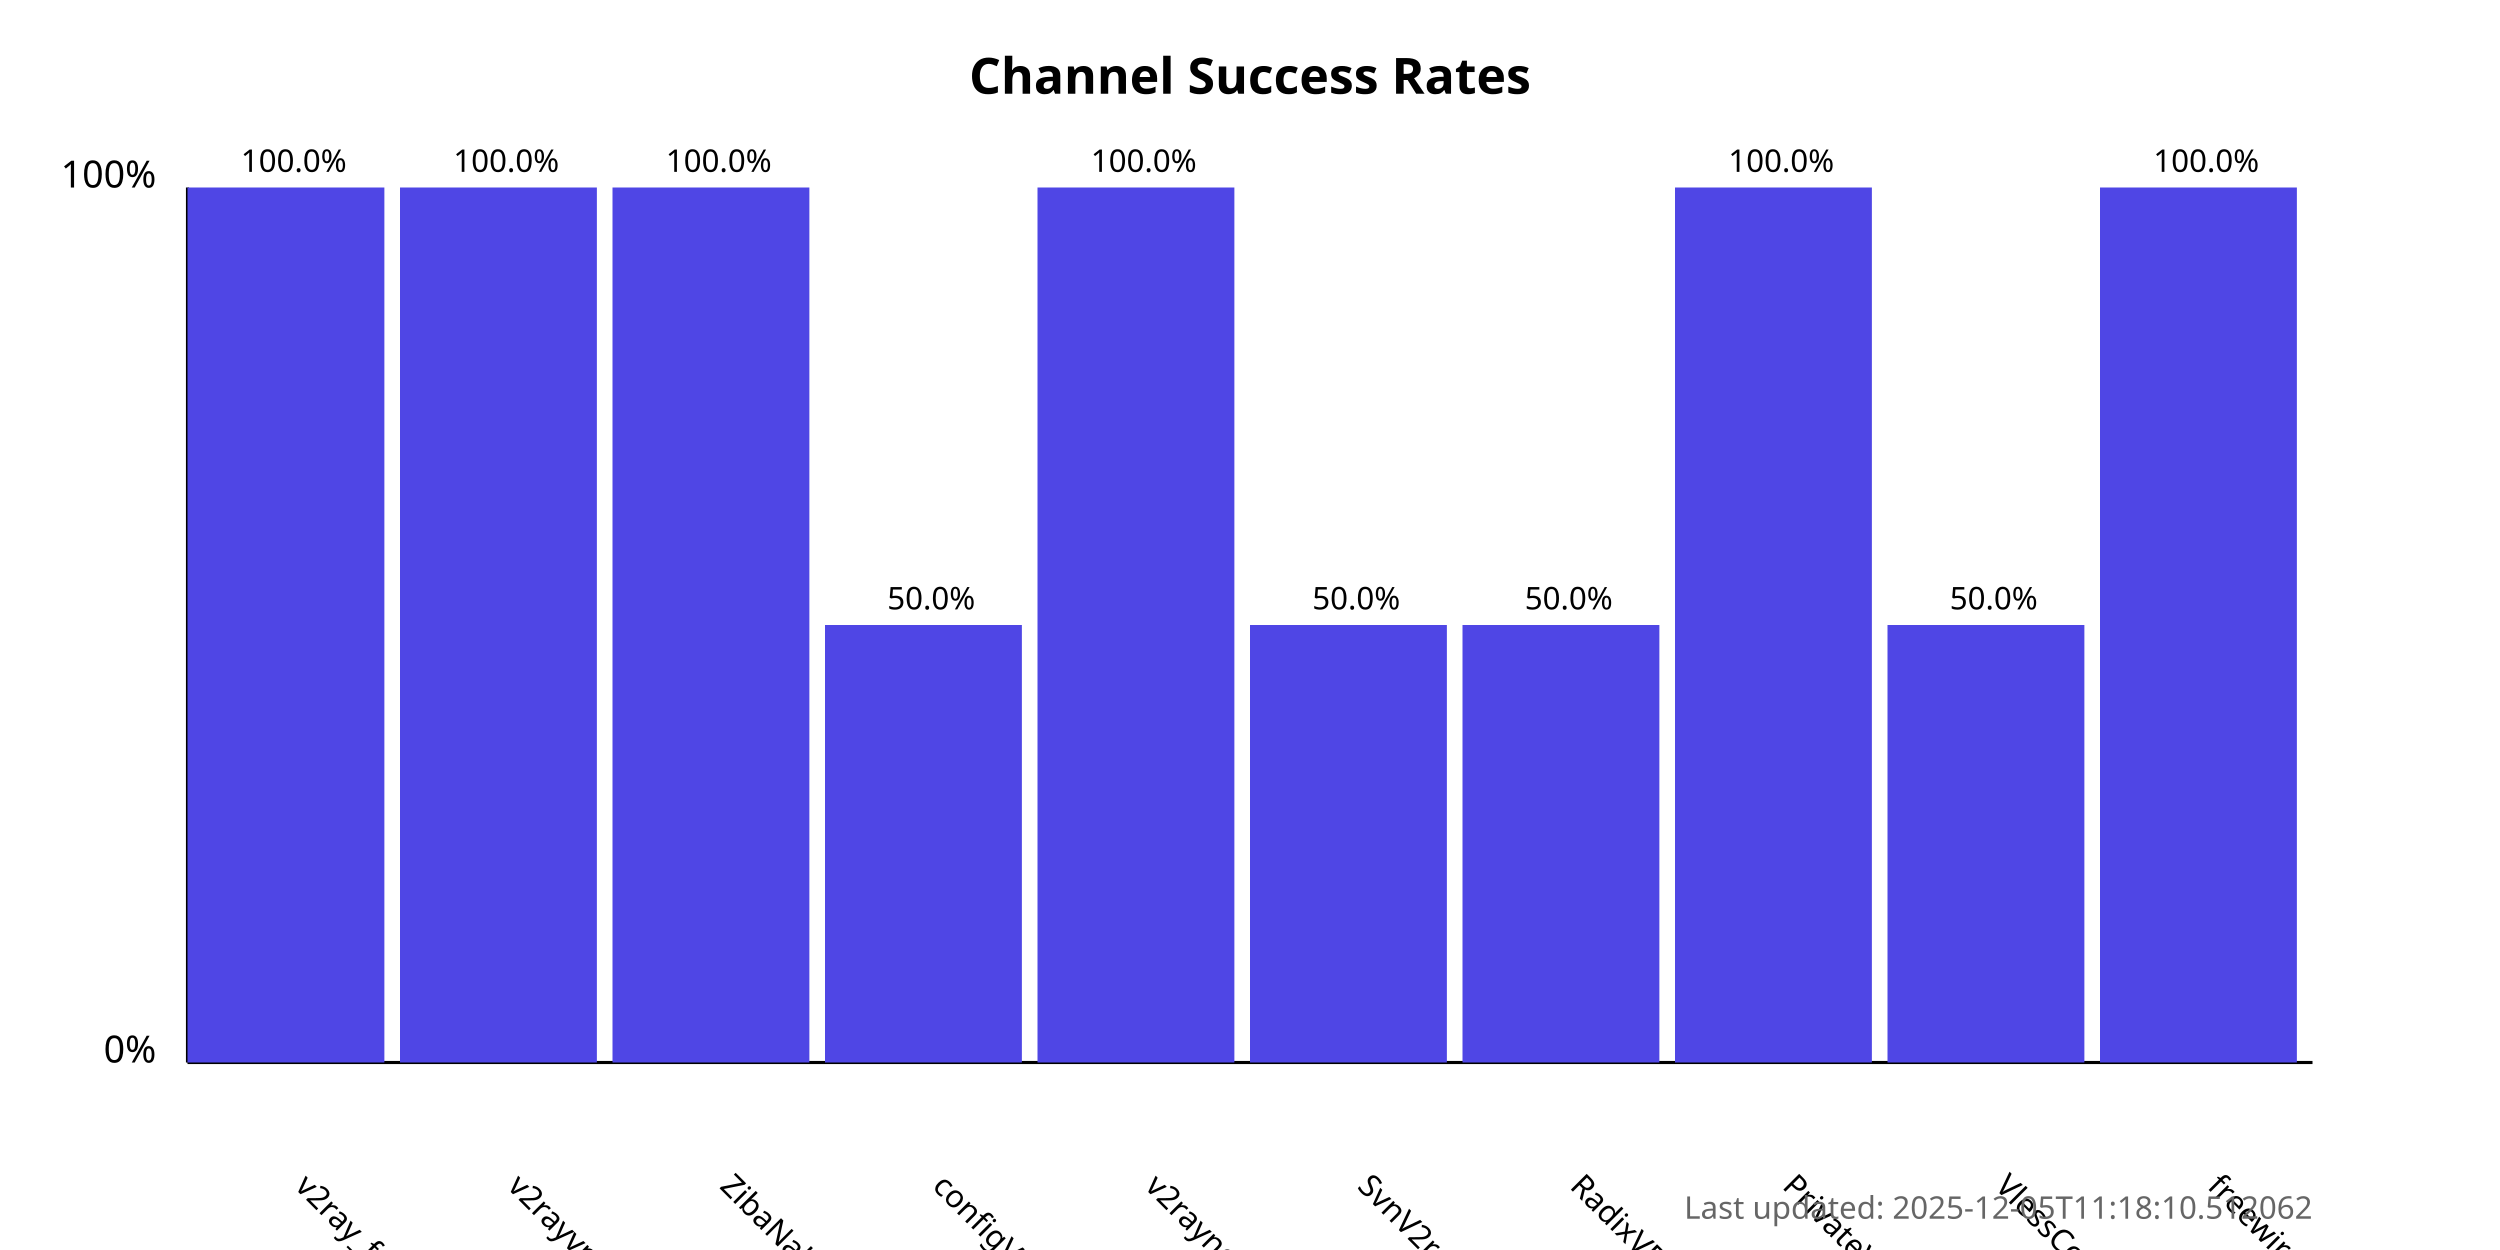
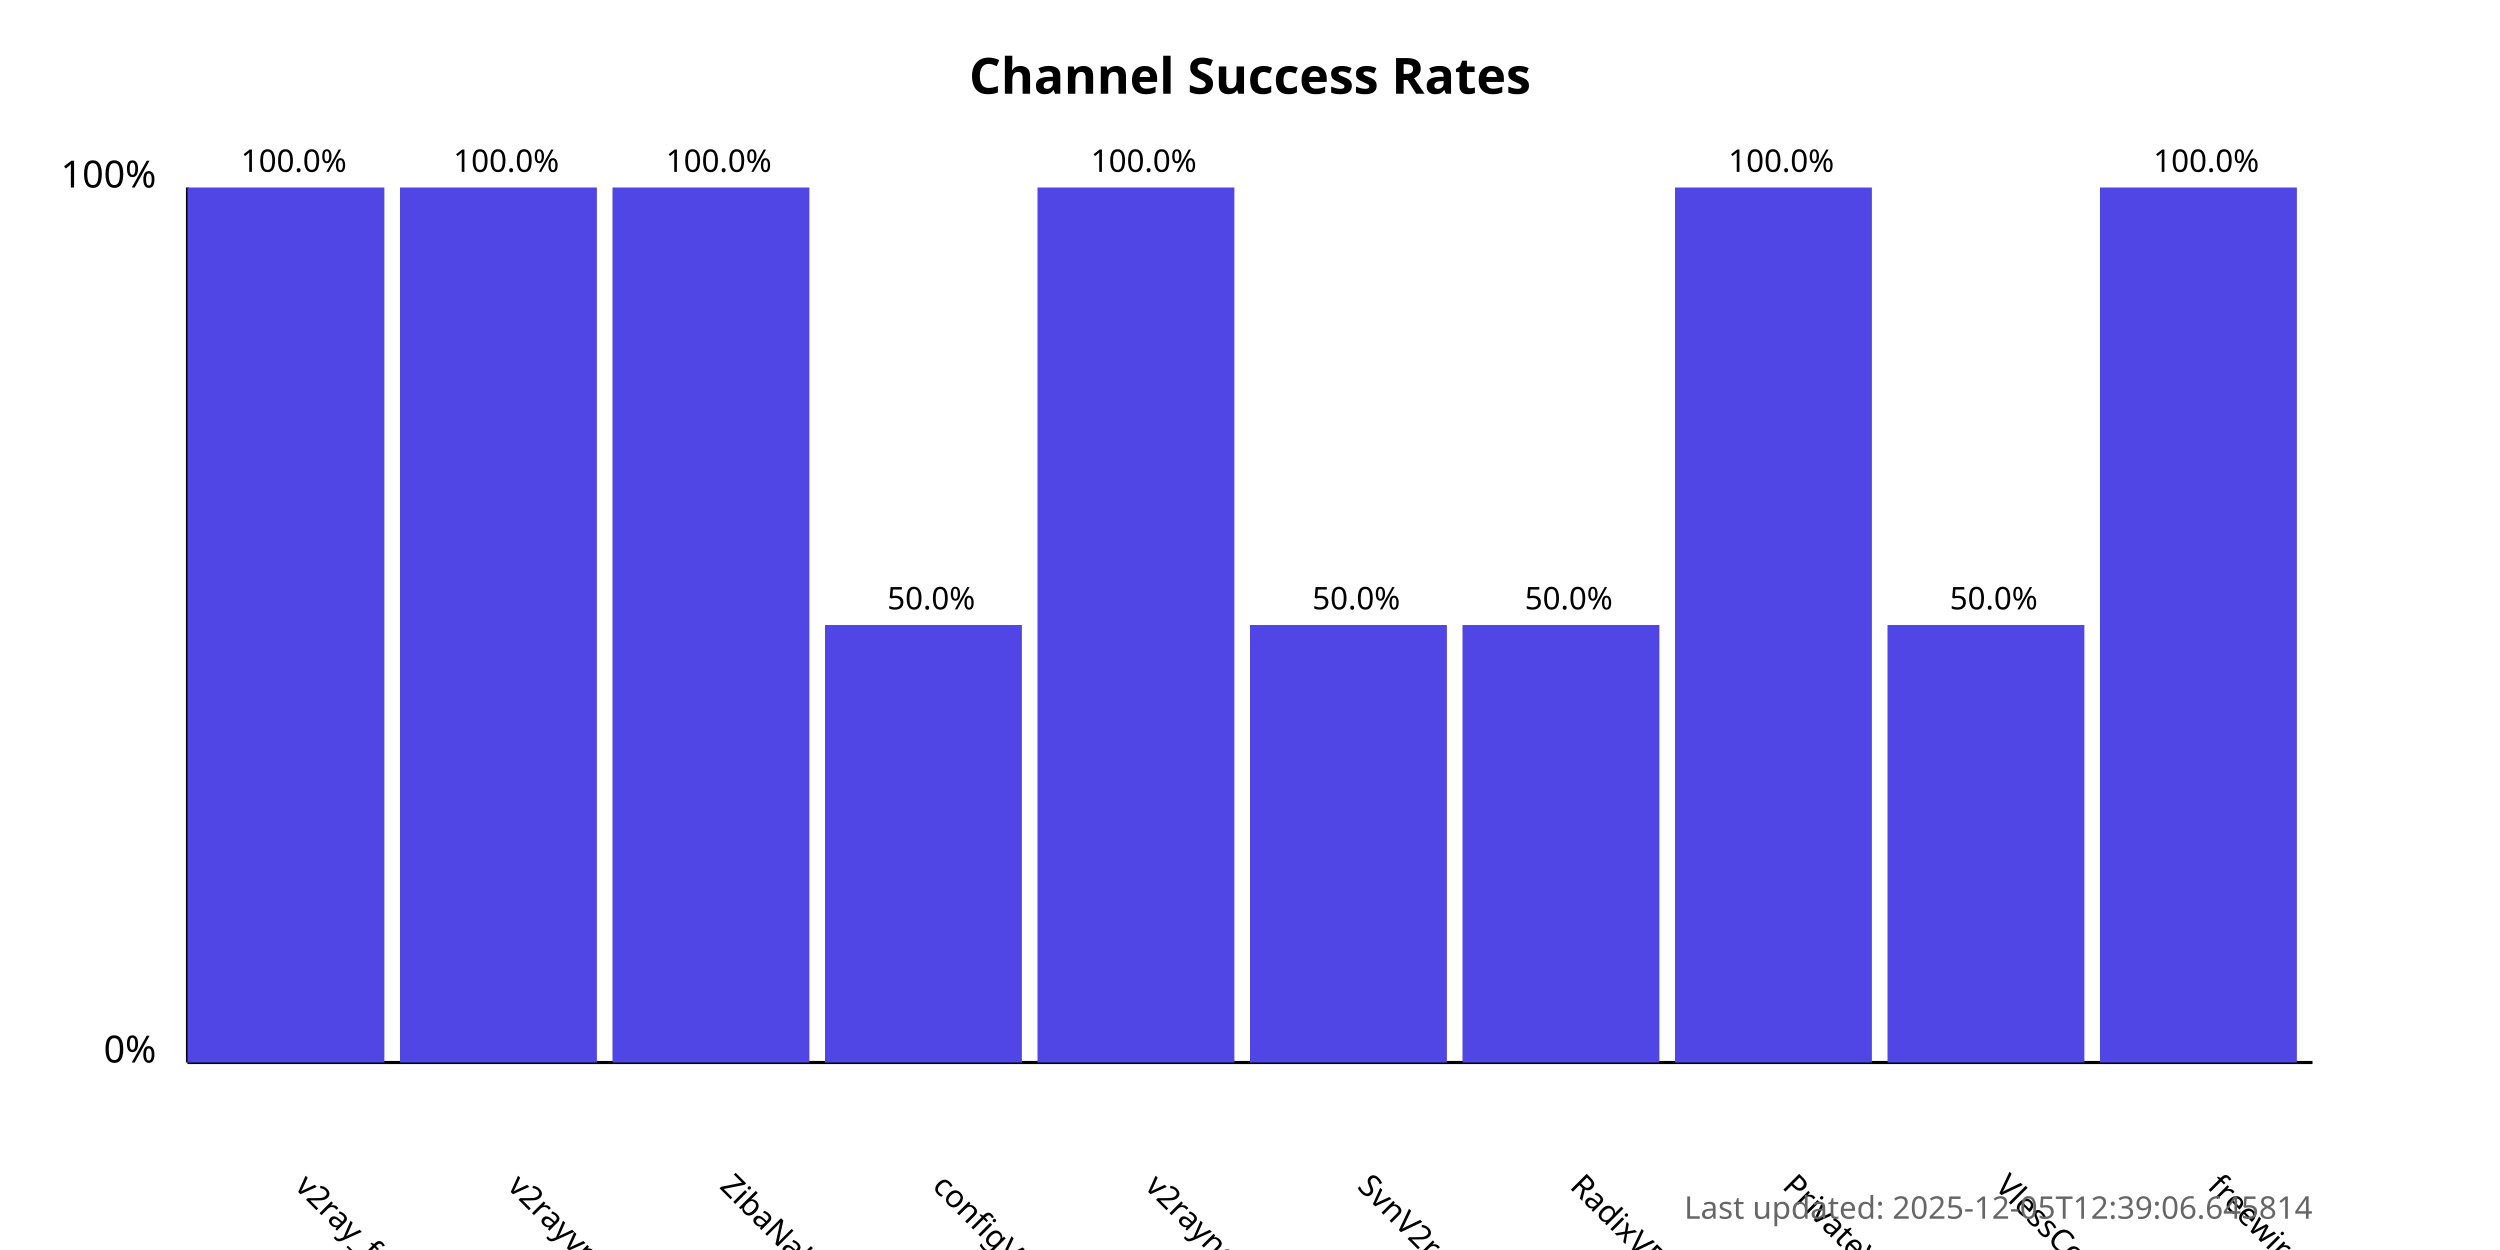
<svg xmlns="http://www.w3.org/2000/svg" width="800" height="400">
  <style>
            .chart-title { font: bold 16px sans-serif; }
            .axis-label { font: 12px sans-serif; }
            .tick-label { font: 10px sans-serif; }
            .bar { fill: #4f46e5; }
            .bar:hover { fill: #6366f1; }
            .timestamp { font: 10px sans-serif; fill: #666; }
        </style>
  <text x="400.0" y="30" text-anchor="middle" class="chart-title">
            Channel Success Rates
        </text>
  <line x1="60" y1="340" x2="60" y2="60" stroke="black" stroke-width="1" />
  <line x1="60" y1="340" x2="740" y2="340" stroke="black" stroke-width="1" />
  <text x="50" y="340" text-anchor="end" class="axis-label">0%</text>
  <text x="50" y="60" text-anchor="end" class="axis-label">100%</text>
  <g>
    <rect x="60" y="60.0" width="63.0" height="280.0" class="bar" />
    <text x="94.0" y="380" transform="rotate(45, 94.0, 380)" text-anchor="start" class="tick-label">
                v2ray_free_conf
            </text>
    <text x="94.0" y="55.0" text-anchor="middle" class="tick-label">
                100.0%
            </text>
  </g>
  <g>
    <rect x="128.0" y="60.0" width="63.0" height="280.0" class="bar" />
    <text x="162.0" y="380" transform="rotate(45, 162.0, 380)" text-anchor="start" class="tick-label">
                v2rayvpno
            </text>
    <text x="162.0" y="55.0" text-anchor="middle" class="tick-label">
                100.0%
            </text>
  </g>
  <g>
    <rect x="196.0" y="60.0" width="63.0" height="280.0" class="bar" />
    <text x="230.0" y="380" transform="rotate(45, 230.0, 380)" text-anchor="start" class="tick-label">
                ZibaNabz
            </text>
    <text x="230.0" y="55.0" text-anchor="middle" class="tick-label">
                100.0%
            </text>
  </g>
  <g>
    <rect x="264.0" y="200.0" width="63.0" height="140.0" class="bar" />
    <text x="298.0" y="380" transform="rotate(45, 298.0, 380)" text-anchor="start" class="tick-label">
                configV2rayForFree
            </text>
    <text x="298.0" y="195.0" text-anchor="middle" class="tick-label">
                50.0%
            </text>
  </g>
  <g>
    <rect x="332.0" y="60.0" width="63.0" height="280.0" class="bar" />
    <text x="366.0" y="380" transform="rotate(45, 366.0, 380)" text-anchor="start" class="tick-label">
                v2rayngvpn
            </text>
    <text x="366.0" y="55.0" text-anchor="middle" class="tick-label">
                100.0%
            </text>
  </g>
  <g>
    <rect x="400.0" y="200.0" width="63.0" height="140.0" class="bar" />
    <text x="434.0" y="380" transform="rotate(45, 434.0, 380)" text-anchor="start" class="tick-label">
                SvnV2ray
            </text>
    <text x="434.0" y="195.0" text-anchor="middle" class="tick-label">
                50.0%
            </text>
  </g>
  <g>
    <rect x="468.0" y="200.0" width="63.0" height="140.0" class="bar" />
    <text x="502.0" y="380" transform="rotate(45, 502.0, 380)" text-anchor="start" class="tick-label">
                RadixVPN
            </text>
    <text x="502.0" y="195.0" text-anchor="middle" class="tick-label">
                50.0%
            </text>
  </g>
  <g>
    <rect x="536.0" y="60.0" width="63.0" height="280.0" class="bar" />
    <text x="570.0" y="380" transform="rotate(45, 570.0, 380)" text-anchor="start" class="tick-label">
                PrivateVPNs
            </text>
    <text x="570.0" y="55.0" text-anchor="middle" class="tick-label">
                100.0%
            </text>
  </g>
  <g>
    <rect x="604.0" y="200.0" width="63.0" height="140.0" class="bar" />
    <text x="638.0" y="380" transform="rotate(45, 638.0, 380)" text-anchor="start" class="tick-label">
                VlessConfig
            </text>
    <text x="638.0" y="195.0" text-anchor="middle" class="tick-label">
                50.0%
            </text>
  </g>
  <g>
    <rect x="672.0" y="60.0" width="63.0" height="280.0" class="bar" />
    <text x="706.0" y="380" transform="rotate(45, 706.0, 380)" text-anchor="start" class="tick-label">
                freewireguard
            </text>
    <text x="706.0" y="55.0" text-anchor="middle" class="tick-label">
                100.0%
            </text>
  </g>
  <text x="740" y="390" text-anchor="end" class="timestamp">
-             Last updated: 2025-12-05T11:18:10.512062
+             Last updated: 2025-12-05T12:39:06.645814
        </text>
</svg>
